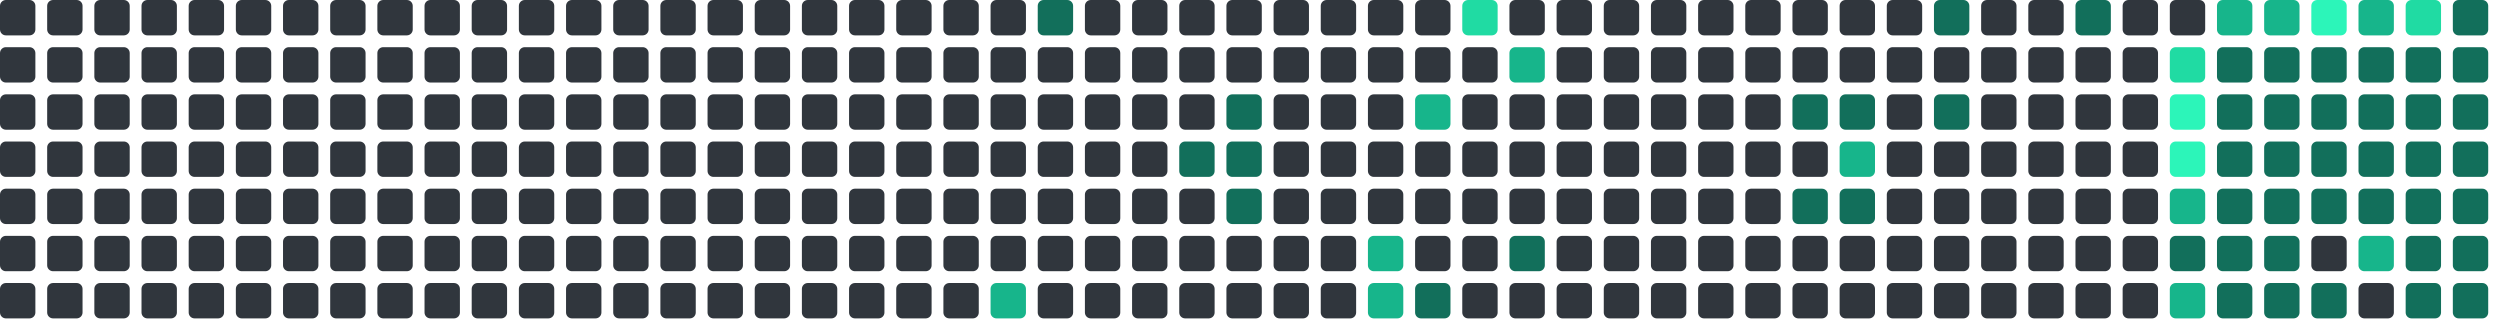
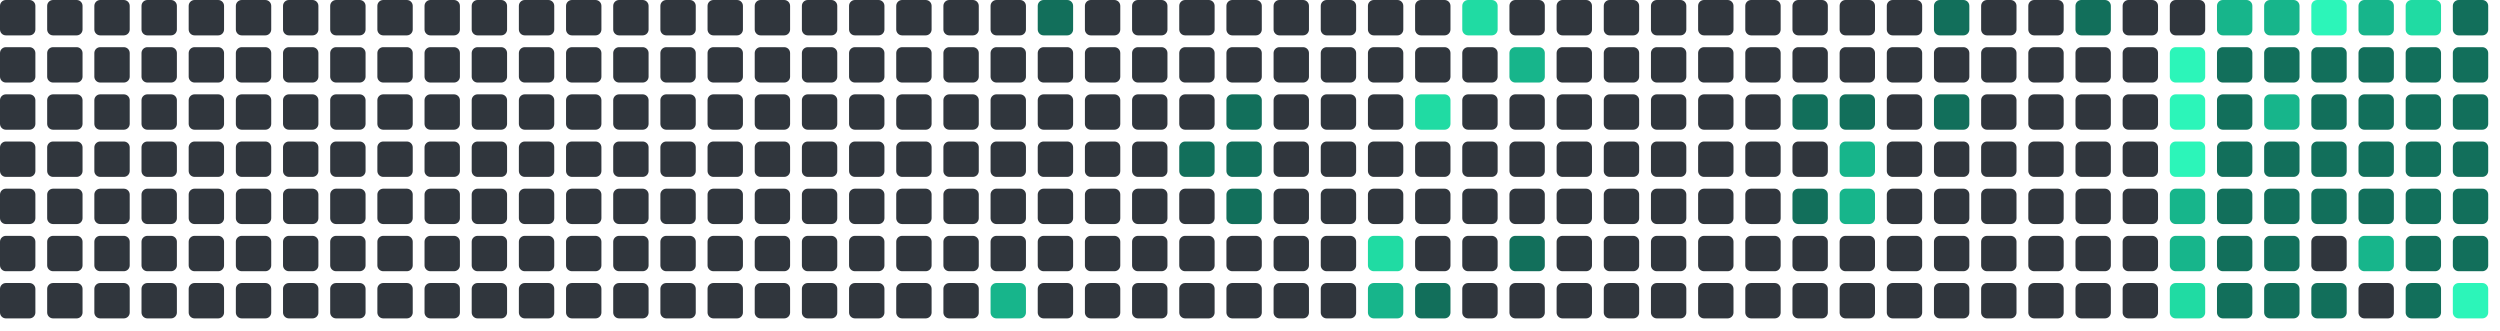
<svg xmlns="http://www.w3.org/2000/svg" viewBox="0 0 848 112" width="848" height="112">
  <rect x="0" y="0" width="12" height="12" rx="2" fill="#30363d" />
  <rect x="0" y="16" width="12" height="12" rx="2" fill="#30363d" />
  <rect x="0" y="32" width="12" height="12" rx="2" fill="#30363d" />
  <rect x="0" y="48" width="12" height="12" rx="2" fill="#30363d" />
  <rect x="0" y="64" width="12" height="12" rx="2" fill="#30363d" />
  <rect x="0" y="80" width="12" height="12" rx="2" fill="#30363d" />
  <rect x="0" y="96" width="12" height="12" rx="2" fill="#30363d" />
  <rect x="16" y="0" width="12" height="12" rx="2" fill="#30363d" />
  <rect x="16" y="16" width="12" height="12" rx="2" fill="#30363d" />
  <rect x="16" y="32" width="12" height="12" rx="2" fill="#30363d" />
  <rect x="16" y="48" width="12" height="12" rx="2" fill="#30363d" />
  <rect x="16" y="64" width="12" height="12" rx="2" fill="#30363d" />
  <rect x="16" y="80" width="12" height="12" rx="2" fill="#30363d" />
  <rect x="16" y="96" width="12" height="12" rx="2" fill="#30363d" />
  <rect x="32" y="0" width="12" height="12" rx="2" fill="#30363d" />
  <rect x="32" y="16" width="12" height="12" rx="2" fill="#30363d" />
  <rect x="32" y="32" width="12" height="12" rx="2" fill="#30363d" />
  <rect x="32" y="48" width="12" height="12" rx="2" fill="#30363d" />
  <rect x="32" y="64" width="12" height="12" rx="2" fill="#30363d" />
  <rect x="32" y="80" width="12" height="12" rx="2" fill="#30363d" />
  <rect x="32" y="96" width="12" height="12" rx="2" fill="#30363d" />
  <rect x="48" y="0" width="12" height="12" rx="2" fill="#30363d" />
  <rect x="48" y="16" width="12" height="12" rx="2" fill="#30363d" />
  <rect x="48" y="32" width="12" height="12" rx="2" fill="#30363d" />
  <rect x="48" y="48" width="12" height="12" rx="2" fill="#30363d" />
  <rect x="48" y="64" width="12" height="12" rx="2" fill="#30363d" />
  <rect x="48" y="80" width="12" height="12" rx="2" fill="#30363d" />
  <rect x="48" y="96" width="12" height="12" rx="2" fill="#30363d" />
  <rect x="64" y="0" width="12" height="12" rx="2" fill="#30363d" />
  <rect x="64" y="16" width="12" height="12" rx="2" fill="#30363d" />
  <rect x="64" y="32" width="12" height="12" rx="2" fill="#30363d" />
  <rect x="64" y="48" width="12" height="12" rx="2" fill="#30363d" />
  <rect x="64" y="64" width="12" height="12" rx="2" fill="#30363d" />
  <rect x="64" y="80" width="12" height="12" rx="2" fill="#30363d" />
  <rect x="64" y="96" width="12" height="12" rx="2" fill="#30363d" />
  <rect x="80" y="0" width="12" height="12" rx="2" fill="#30363d" />
  <rect x="80" y="16" width="12" height="12" rx="2" fill="#30363d" />
  <rect x="80" y="32" width="12" height="12" rx="2" fill="#30363d" />
  <rect x="80" y="48" width="12" height="12" rx="2" fill="#30363d" />
  <rect x="80" y="64" width="12" height="12" rx="2" fill="#30363d" />
  <rect x="80" y="80" width="12" height="12" rx="2" fill="#30363d" />
  <rect x="80" y="96" width="12" height="12" rx="2" fill="#30363d" />
  <rect x="96" y="0" width="12" height="12" rx="2" fill="#30363d" />
  <rect x="96" y="16" width="12" height="12" rx="2" fill="#30363d" />
  <rect x="96" y="32" width="12" height="12" rx="2" fill="#30363d" />
  <rect x="96" y="48" width="12" height="12" rx="2" fill="#30363d" />
  <rect x="96" y="64" width="12" height="12" rx="2" fill="#30363d" />
  <rect x="96" y="80" width="12" height="12" rx="2" fill="#30363d" />
  <rect x="96" y="96" width="12" height="12" rx="2" fill="#30363d" />
  <rect x="112" y="0" width="12" height="12" rx="2" fill="#30363d" />
  <rect x="112" y="16" width="12" height="12" rx="2" fill="#30363d" />
  <rect x="112" y="32" width="12" height="12" rx="2" fill="#30363d" />
  <rect x="112" y="48" width="12" height="12" rx="2" fill="#30363d" />
  <rect x="112" y="64" width="12" height="12" rx="2" fill="#30363d" />
  <rect x="112" y="80" width="12" height="12" rx="2" fill="#30363d" />
  <rect x="112" y="96" width="12" height="12" rx="2" fill="#30363d" />
  <rect x="128" y="0" width="12" height="12" rx="2" fill="#30363d" />
  <rect x="128" y="16" width="12" height="12" rx="2" fill="#30363d" />
  <rect x="128" y="32" width="12" height="12" rx="2" fill="#30363d" />
  <rect x="128" y="48" width="12" height="12" rx="2" fill="#30363d" />
  <rect x="128" y="64" width="12" height="12" rx="2" fill="#30363d" />
  <rect x="128" y="80" width="12" height="12" rx="2" fill="#30363d" />
  <rect x="128" y="96" width="12" height="12" rx="2" fill="#30363d" />
  <rect x="144" y="0" width="12" height="12" rx="2" fill="#30363d" />
  <rect x="144" y="16" width="12" height="12" rx="2" fill="#30363d" />
  <rect x="144" y="32" width="12" height="12" rx="2" fill="#30363d" />
  <rect x="144" y="48" width="12" height="12" rx="2" fill="#30363d" />
  <rect x="144" y="64" width="12" height="12" rx="2" fill="#30363d" />
  <rect x="144" y="80" width="12" height="12" rx="2" fill="#30363d" />
  <rect x="144" y="96" width="12" height="12" rx="2" fill="#30363d" />
  <rect x="160" y="0" width="12" height="12" rx="2" fill="#30363d" />
  <rect x="160" y="16" width="12" height="12" rx="2" fill="#30363d" />
  <rect x="160" y="32" width="12" height="12" rx="2" fill="#30363d" />
  <rect x="160" y="48" width="12" height="12" rx="2" fill="#30363d" />
  <rect x="160" y="64" width="12" height="12" rx="2" fill="#30363d" />
  <rect x="160" y="80" width="12" height="12" rx="2" fill="#30363d" />
  <rect x="160" y="96" width="12" height="12" rx="2" fill="#30363d" />
  <rect x="176" y="0" width="12" height="12" rx="2" fill="#30363d" />
  <rect x="176" y="16" width="12" height="12" rx="2" fill="#30363d" />
  <rect x="176" y="32" width="12" height="12" rx="2" fill="#30363d" />
  <rect x="176" y="48" width="12" height="12" rx="2" fill="#30363d" />
  <rect x="176" y="64" width="12" height="12" rx="2" fill="#30363d" />
  <rect x="176" y="80" width="12" height="12" rx="2" fill="#30363d" />
  <rect x="176" y="96" width="12" height="12" rx="2" fill="#30363d" />
  <rect x="192" y="0" width="12" height="12" rx="2" fill="#30363d" />
  <rect x="192" y="16" width="12" height="12" rx="2" fill="#30363d" />
  <rect x="192" y="32" width="12" height="12" rx="2" fill="#30363d" />
  <rect x="192" y="48" width="12" height="12" rx="2" fill="#30363d" />
  <rect x="192" y="64" width="12" height="12" rx="2" fill="#30363d" />
  <rect x="192" y="80" width="12" height="12" rx="2" fill="#30363d" />
  <rect x="192" y="96" width="12" height="12" rx="2" fill="#30363d" />
  <rect x="208" y="0" width="12" height="12" rx="2" fill="#30363d" />
  <rect x="208" y="16" width="12" height="12" rx="2" fill="#30363d" />
  <rect x="208" y="32" width="12" height="12" rx="2" fill="#30363d" />
  <rect x="208" y="48" width="12" height="12" rx="2" fill="#30363d" />
  <rect x="208" y="64" width="12" height="12" rx="2" fill="#30363d" />
  <rect x="208" y="80" width="12" height="12" rx="2" fill="#30363d" />
  <rect x="208" y="96" width="12" height="12" rx="2" fill="#30363d" />
  <rect x="224" y="0" width="12" height="12" rx="2" fill="#30363d" />
  <rect x="224" y="16" width="12" height="12" rx="2" fill="#30363d" />
  <rect x="224" y="32" width="12" height="12" rx="2" fill="#30363d" />
  <rect x="224" y="48" width="12" height="12" rx="2" fill="#30363d" />
  <rect x="224" y="64" width="12" height="12" rx="2" fill="#30363d" />
  <rect x="224" y="80" width="12" height="12" rx="2" fill="#30363d" />
  <rect x="224" y="96" width="12" height="12" rx="2" fill="#30363d" />
  <rect x="240" y="0" width="12" height="12" rx="2" fill="#30363d" />
  <rect x="240" y="16" width="12" height="12" rx="2" fill="#30363d" />
  <rect x="240" y="32" width="12" height="12" rx="2" fill="#30363d" />
  <rect x="240" y="48" width="12" height="12" rx="2" fill="#30363d" />
  <rect x="240" y="64" width="12" height="12" rx="2" fill="#30363d" />
  <rect x="240" y="80" width="12" height="12" rx="2" fill="#30363d" />
  <rect x="240" y="96" width="12" height="12" rx="2" fill="#30363d" />
  <rect x="256" y="0" width="12" height="12" rx="2" fill="#30363d" />
  <rect x="256" y="16" width="12" height="12" rx="2" fill="#30363d" />
  <rect x="256" y="32" width="12" height="12" rx="2" fill="#30363d" />
  <rect x="256" y="48" width="12" height="12" rx="2" fill="#30363d" />
  <rect x="256" y="64" width="12" height="12" rx="2" fill="#30363d" />
  <rect x="256" y="80" width="12" height="12" rx="2" fill="#30363d" />
  <rect x="256" y="96" width="12" height="12" rx="2" fill="#30363d" />
  <rect x="272" y="0" width="12" height="12" rx="2" fill="#30363d" />
  <rect x="272" y="16" width="12" height="12" rx="2" fill="#30363d" />
  <rect x="272" y="32" width="12" height="12" rx="2" fill="#30363d" />
  <rect x="272" y="48" width="12" height="12" rx="2" fill="#30363d" />
  <rect x="272" y="64" width="12" height="12" rx="2" fill="#30363d" />
  <rect x="272" y="80" width="12" height="12" rx="2" fill="#30363d" />
  <rect x="272" y="96" width="12" height="12" rx="2" fill="#30363d" />
  <rect x="288" y="0" width="12" height="12" rx="2" fill="#30363d" />
  <rect x="288" y="16" width="12" height="12" rx="2" fill="#30363d" />
  <rect x="288" y="32" width="12" height="12" rx="2" fill="#30363d" />
  <rect x="288" y="48" width="12" height="12" rx="2" fill="#30363d" />
  <rect x="288" y="64" width="12" height="12" rx="2" fill="#30363d" />
  <rect x="288" y="80" width="12" height="12" rx="2" fill="#30363d" />
  <rect x="288" y="96" width="12" height="12" rx="2" fill="#30363d" />
  <rect x="304" y="0" width="12" height="12" rx="2" fill="#30363d" />
  <rect x="304" y="16" width="12" height="12" rx="2" fill="#30363d" />
  <rect x="304" y="32" width="12" height="12" rx="2" fill="#30363d" />
  <rect x="304" y="48" width="12" height="12" rx="2" fill="#30363d" />
  <rect x="304" y="64" width="12" height="12" rx="2" fill="#30363d" />
  <rect x="304" y="80" width="12" height="12" rx="2" fill="#30363d" />
  <rect x="304" y="96" width="12" height="12" rx="2" fill="#30363d" />
  <rect x="320" y="0" width="12" height="12" rx="2" fill="#30363d" />
  <rect x="320" y="16" width="12" height="12" rx="2" fill="#30363d" />
  <rect x="320" y="32" width="12" height="12" rx="2" fill="#30363d" />
  <rect x="320" y="48" width="12" height="12" rx="2" fill="#30363d" />
  <rect x="320" y="64" width="12" height="12" rx="2" fill="#30363d" />
  <rect x="320" y="80" width="12" height="12" rx="2" fill="#30363d" />
  <rect x="320" y="96" width="12" height="12" rx="2" fill="#30363d" />
  <rect x="336" y="0" width="12" height="12" rx="2" fill="#30363d" />
  <rect x="336" y="16" width="12" height="12" rx="2" fill="#30363d" />
  <rect x="336" y="32" width="12" height="12" rx="2" fill="#30363d" />
  <rect x="336" y="48" width="12" height="12" rx="2" fill="#30363d" />
  <rect x="336" y="64" width="12" height="12" rx="2" fill="#30363d" />
  <rect x="336" y="80" width="12" height="12" rx="2" fill="#30363d" />
  <rect x="336" y="96" width="12" height="12" rx="2" fill="#17b58b" />
  <rect x="352" y="0" width="12" height="12" rx="2" fill="#126F5B" />
  <rect x="352" y="16" width="12" height="12" rx="2" fill="#30363d" />
  <rect x="352" y="32" width="12" height="12" rx="2" fill="#30363d" />
  <rect x="352" y="48" width="12" height="12" rx="2" fill="#30363d" />
  <rect x="352" y="64" width="12" height="12" rx="2" fill="#30363d" />
  <rect x="352" y="80" width="12" height="12" rx="2" fill="#30363d" />
  <rect x="352" y="96" width="12" height="12" rx="2" fill="#30363d" />
  <rect x="368" y="0" width="12" height="12" rx="2" fill="#30363d" />
  <rect x="368" y="16" width="12" height="12" rx="2" fill="#30363d" />
  <rect x="368" y="32" width="12" height="12" rx="2" fill="#30363d" />
  <rect x="368" y="48" width="12" height="12" rx="2" fill="#30363d" />
  <rect x="368" y="64" width="12" height="12" rx="2" fill="#30363d" />
  <rect x="368" y="80" width="12" height="12" rx="2" fill="#30363d" />
  <rect x="368" y="96" width="12" height="12" rx="2" fill="#30363d" />
  <rect x="384" y="0" width="12" height="12" rx="2" fill="#30363d" />
  <rect x="384" y="16" width="12" height="12" rx="2" fill="#30363d" />
  <rect x="384" y="32" width="12" height="12" rx="2" fill="#30363d" />
  <rect x="384" y="48" width="12" height="12" rx="2" fill="#30363d" />
  <rect x="384" y="64" width="12" height="12" rx="2" fill="#30363d" />
  <rect x="384" y="80" width="12" height="12" rx="2" fill="#30363d" />
  <rect x="384" y="96" width="12" height="12" rx="2" fill="#30363d" />
  <rect x="400" y="0" width="12" height="12" rx="2" fill="#30363d" />
  <rect x="400" y="16" width="12" height="12" rx="2" fill="#30363d" />
  <rect x="400" y="32" width="12" height="12" rx="2" fill="#30363d" />
  <rect x="400" y="48" width="12" height="12" rx="2" fill="#126F5B" />
  <rect x="400" y="64" width="12" height="12" rx="2" fill="#30363d" />
  <rect x="400" y="80" width="12" height="12" rx="2" fill="#30363d" />
  <rect x="400" y="96" width="12" height="12" rx="2" fill="#30363d" />
  <rect x="416" y="0" width="12" height="12" rx="2" fill="#30363d" />
  <rect x="416" y="16" width="12" height="12" rx="2" fill="#30363d" />
  <rect x="416" y="32" width="12" height="12" rx="2" fill="#126F5B" />
  <rect x="416" y="48" width="12" height="12" rx="2" fill="#126F5B" />
  <rect x="416" y="64" width="12" height="12" rx="2" fill="#126F5B" />
  <rect x="416" y="80" width="12" height="12" rx="2" fill="#30363d" />
  <rect x="416" y="96" width="12" height="12" rx="2" fill="#30363d" />
  <rect x="432" y="0" width="12" height="12" rx="2" fill="#30363d" />
  <rect x="432" y="16" width="12" height="12" rx="2" fill="#30363d" />
  <rect x="432" y="32" width="12" height="12" rx="2" fill="#30363d" />
  <rect x="432" y="48" width="12" height="12" rx="2" fill="#30363d" />
  <rect x="432" y="64" width="12" height="12" rx="2" fill="#30363d" />
  <rect x="432" y="80" width="12" height="12" rx="2" fill="#30363d" />
  <rect x="432" y="96" width="12" height="12" rx="2" fill="#30363d" />
  <rect x="448" y="0" width="12" height="12" rx="2" fill="#30363d" />
  <rect x="448" y="16" width="12" height="12" rx="2" fill="#30363d" />
  <rect x="448" y="32" width="12" height="12" rx="2" fill="#30363d" />
  <rect x="448" y="48" width="12" height="12" rx="2" fill="#30363d" />
  <rect x="448" y="64" width="12" height="12" rx="2" fill="#30363d" />
  <rect x="448" y="80" width="12" height="12" rx="2" fill="#30363d" />
  <rect x="448" y="96" width="12" height="12" rx="2" fill="#30363d" />
  <rect x="464" y="0" width="12" height="12" rx="2" fill="#30363d" />
  <rect x="464" y="16" width="12" height="12" rx="2" fill="#30363d" />
  <rect x="464" y="32" width="12" height="12" rx="2" fill="#30363d" />
  <rect x="464" y="48" width="12" height="12" rx="2" fill="#30363d" />
  <rect x="464" y="64" width="12" height="12" rx="2" fill="#30363d" />
-   <rect x="464" y="80" width="12" height="12" rx="2" fill="#17b58b" />
+   <rect x="464" y="80" width="12" height="12" rx="2" fill="#20dba3" />
  <rect x="464" y="96" width="12" height="12" rx="2" fill="#17b58b" />
  <rect x="480" y="0" width="12" height="12" rx="2" fill="#30363d" />
  <rect x="480" y="16" width="12" height="12" rx="2" fill="#30363d" />
-   <rect x="480" y="32" width="12" height="12" rx="2" fill="#17b58b" />
+   <rect x="480" y="32" width="12" height="12" rx="2" fill="#20dba3" />
  <rect x="480" y="48" width="12" height="12" rx="2" fill="#30363d" />
  <rect x="480" y="64" width="12" height="12" rx="2" fill="#30363d" />
  <rect x="480" y="80" width="12" height="12" rx="2" fill="#30363d" />
  <rect x="480" y="96" width="12" height="12" rx="2" fill="#126F5B" />
  <rect x="496" y="0" width="12" height="12" rx="2" fill="#20dba3" />
  <rect x="496" y="16" width="12" height="12" rx="2" fill="#30363d" />
  <rect x="496" y="32" width="12" height="12" rx="2" fill="#30363d" />
  <rect x="496" y="48" width="12" height="12" rx="2" fill="#30363d" />
  <rect x="496" y="64" width="12" height="12" rx="2" fill="#30363d" />
  <rect x="496" y="80" width="12" height="12" rx="2" fill="#30363d" />
  <rect x="496" y="96" width="12" height="12" rx="2" fill="#30363d" />
  <rect x="512" y="0" width="12" height="12" rx="2" fill="#30363d" />
  <rect x="512" y="16" width="12" height="12" rx="2" fill="#17b58b" />
  <rect x="512" y="32" width="12" height="12" rx="2" fill="#30363d" />
  <rect x="512" y="48" width="12" height="12" rx="2" fill="#30363d" />
  <rect x="512" y="64" width="12" height="12" rx="2" fill="#30363d" />
  <rect x="512" y="80" width="12" height="12" rx="2" fill="#126F5B" />
  <rect x="512" y="96" width="12" height="12" rx="2" fill="#30363d" />
  <rect x="528" y="0" width="12" height="12" rx="2" fill="#30363d" />
  <rect x="528" y="16" width="12" height="12" rx="2" fill="#30363d" />
  <rect x="528" y="32" width="12" height="12" rx="2" fill="#30363d" />
  <rect x="528" y="48" width="12" height="12" rx="2" fill="#30363d" />
  <rect x="528" y="64" width="12" height="12" rx="2" fill="#30363d" />
  <rect x="528" y="80" width="12" height="12" rx="2" fill="#30363d" />
  <rect x="528" y="96" width="12" height="12" rx="2" fill="#30363d" />
  <rect x="544" y="0" width="12" height="12" rx="2" fill="#30363d" />
  <rect x="544" y="16" width="12" height="12" rx="2" fill="#30363d" />
  <rect x="544" y="32" width="12" height="12" rx="2" fill="#30363d" />
  <rect x="544" y="48" width="12" height="12" rx="2" fill="#30363d" />
  <rect x="544" y="64" width="12" height="12" rx="2" fill="#30363d" />
  <rect x="544" y="80" width="12" height="12" rx="2" fill="#30363d" />
  <rect x="544" y="96" width="12" height="12" rx="2" fill="#30363d" />
  <rect x="560" y="0" width="12" height="12" rx="2" fill="#30363d" />
  <rect x="560" y="16" width="12" height="12" rx="2" fill="#30363d" />
  <rect x="560" y="32" width="12" height="12" rx="2" fill="#30363d" />
  <rect x="560" y="48" width="12" height="12" rx="2" fill="#30363d" />
  <rect x="560" y="64" width="12" height="12" rx="2" fill="#30363d" />
  <rect x="560" y="80" width="12" height="12" rx="2" fill="#30363d" />
  <rect x="560" y="96" width="12" height="12" rx="2" fill="#30363d" />
  <rect x="576" y="0" width="12" height="12" rx="2" fill="#30363d" />
  <rect x="576" y="16" width="12" height="12" rx="2" fill="#30363d" />
  <rect x="576" y="32" width="12" height="12" rx="2" fill="#30363d" />
  <rect x="576" y="48" width="12" height="12" rx="2" fill="#30363d" />
  <rect x="576" y="64" width="12" height="12" rx="2" fill="#30363d" />
  <rect x="576" y="80" width="12" height="12" rx="2" fill="#30363d" />
  <rect x="576" y="96" width="12" height="12" rx="2" fill="#30363d" />
  <rect x="592" y="0" width="12" height="12" rx="2" fill="#30363d" />
  <rect x="592" y="16" width="12" height="12" rx="2" fill="#30363d" />
  <rect x="592" y="32" width="12" height="12" rx="2" fill="#30363d" />
  <rect x="592" y="48" width="12" height="12" rx="2" fill="#30363d" />
  <rect x="592" y="64" width="12" height="12" rx="2" fill="#30363d" />
  <rect x="592" y="80" width="12" height="12" rx="2" fill="#30363d" />
  <rect x="592" y="96" width="12" height="12" rx="2" fill="#30363d" />
  <rect x="608" y="0" width="12" height="12" rx="2" fill="#30363d" />
  <rect x="608" y="16" width="12" height="12" rx="2" fill="#30363d" />
  <rect x="608" y="32" width="12" height="12" rx="2" fill="#126F5B" />
  <rect x="608" y="48" width="12" height="12" rx="2" fill="#30363d" />
  <rect x="608" y="64" width="12" height="12" rx="2" fill="#126F5B" />
  <rect x="608" y="80" width="12" height="12" rx="2" fill="#30363d" />
  <rect x="608" y="96" width="12" height="12" rx="2" fill="#30363d" />
  <rect x="624" y="0" width="12" height="12" rx="2" fill="#30363d" />
  <rect x="624" y="16" width="12" height="12" rx="2" fill="#30363d" />
  <rect x="624" y="32" width="12" height="12" rx="2" fill="#126F5B" />
  <rect x="624" y="48" width="12" height="12" rx="2" fill="#17b58b" />
-   <rect x="624" y="64" width="12" height="12" rx="2" fill="#126F5B" />
+   <rect x="624" y="64" width="12" height="12" rx="2" fill="#17b58b" />
  <rect x="624" y="80" width="12" height="12" rx="2" fill="#30363d" />
  <rect x="624" y="96" width="12" height="12" rx="2" fill="#30363d" />
  <rect x="640" y="0" width="12" height="12" rx="2" fill="#30363d" />
  <rect x="640" y="16" width="12" height="12" rx="2" fill="#30363d" />
  <rect x="640" y="32" width="12" height="12" rx="2" fill="#30363d" />
  <rect x="640" y="48" width="12" height="12" rx="2" fill="#30363d" />
  <rect x="640" y="64" width="12" height="12" rx="2" fill="#30363d" />
  <rect x="640" y="80" width="12" height="12" rx="2" fill="#30363d" />
  <rect x="640" y="96" width="12" height="12" rx="2" fill="#30363d" />
  <rect x="656" y="0" width="12" height="12" rx="2" fill="#126F5B" />
  <rect x="656" y="16" width="12" height="12" rx="2" fill="#30363d" />
  <rect x="656" y="32" width="12" height="12" rx="2" fill="#126F5B" />
  <rect x="656" y="48" width="12" height="12" rx="2" fill="#30363d" />
  <rect x="656" y="64" width="12" height="12" rx="2" fill="#30363d" />
  <rect x="656" y="80" width="12" height="12" rx="2" fill="#30363d" />
  <rect x="656" y="96" width="12" height="12" rx="2" fill="#30363d" />
  <rect x="672" y="0" width="12" height="12" rx="2" fill="#30363d" />
  <rect x="672" y="16" width="12" height="12" rx="2" fill="#30363d" />
  <rect x="672" y="32" width="12" height="12" rx="2" fill="#30363d" />
  <rect x="672" y="48" width="12" height="12" rx="2" fill="#30363d" />
  <rect x="672" y="64" width="12" height="12" rx="2" fill="#30363d" />
  <rect x="672" y="80" width="12" height="12" rx="2" fill="#30363d" />
  <rect x="672" y="96" width="12" height="12" rx="2" fill="#30363d" />
  <rect x="688" y="0" width="12" height="12" rx="2" fill="#30363d" />
  <rect x="688" y="16" width="12" height="12" rx="2" fill="#30363d" />
  <rect x="688" y="32" width="12" height="12" rx="2" fill="#30363d" />
  <rect x="688" y="48" width="12" height="12" rx="2" fill="#30363d" />
  <rect x="688" y="64" width="12" height="12" rx="2" fill="#30363d" />
  <rect x="688" y="80" width="12" height="12" rx="2" fill="#30363d" />
  <rect x="688" y="96" width="12" height="12" rx="2" fill="#30363d" />
  <rect x="704" y="0" width="12" height="12" rx="2" fill="#126F5B" />
  <rect x="704" y="16" width="12" height="12" rx="2" fill="#30363d" />
  <rect x="704" y="32" width="12" height="12" rx="2" fill="#30363d" />
  <rect x="704" y="48" width="12" height="12" rx="2" fill="#30363d" />
  <rect x="704" y="64" width="12" height="12" rx="2" fill="#30363d" />
  <rect x="704" y="80" width="12" height="12" rx="2" fill="#30363d" />
  <rect x="704" y="96" width="12" height="12" rx="2" fill="#30363d" />
  <rect x="720" y="0" width="12" height="12" rx="2" fill="#30363d" />
  <rect x="720" y="16" width="12" height="12" rx="2" fill="#30363d" />
  <rect x="720" y="32" width="12" height="12" rx="2" fill="#30363d" />
  <rect x="720" y="48" width="12" height="12" rx="2" fill="#30363d" />
  <rect x="720" y="64" width="12" height="12" rx="2" fill="#30363d" />
  <rect x="720" y="80" width="12" height="12" rx="2" fill="#30363d" />
  <rect x="720" y="96" width="12" height="12" rx="2" fill="#30363d" />
  <rect x="736" y="0" width="12" height="12" rx="2" fill="#30363d" />
-   <rect x="736" y="16" width="12" height="12" rx="2" fill="#20dba3" />
+   <rect x="736" y="16" width="12" height="12" rx="2" fill="#2CF5B9" />
  <rect x="736" y="32" width="12" height="12" rx="2" fill="#2CF5B9" />
  <rect x="736" y="48" width="12" height="12" rx="2" fill="#2CF5B9" />
  <rect x="736" y="64" width="12" height="12" rx="2" fill="#17b58b" />
-   <rect x="736" y="80" width="12" height="12" rx="2" fill="#126F5B" />
-   <rect x="736" y="96" width="12" height="12" rx="2" fill="#17b58b" />
+   <rect x="736" y="80" width="12" height="12" rx="2" fill="#17b58b" />
+   <rect x="736" y="96" width="12" height="12" rx="2" fill="#20dba3" />
  <rect x="752" y="0" width="12" height="12" rx="2" fill="#17b58b" />
  <rect x="752" y="16" width="12" height="12" rx="2" fill="#126F5B" />
  <rect x="752" y="32" width="12" height="12" rx="2" fill="#126F5B" />
  <rect x="752" y="48" width="12" height="12" rx="2" fill="#126F5B" />
  <rect x="752" y="64" width="12" height="12" rx="2" fill="#126F5B" />
  <rect x="752" y="80" width="12" height="12" rx="2" fill="#126F5B" />
  <rect x="752" y="96" width="12" height="12" rx="2" fill="#126F5B" />
  <rect x="768" y="0" width="12" height="12" rx="2" fill="#17b58b" />
  <rect x="768" y="16" width="12" height="12" rx="2" fill="#126F5B" />
-   <rect x="768" y="32" width="12" height="12" rx="2" fill="#126F5B" />
+   <rect x="768" y="32" width="12" height="12" rx="2" fill="#17b58b" />
  <rect x="768" y="48" width="12" height="12" rx="2" fill="#126F5B" />
  <rect x="768" y="64" width="12" height="12" rx="2" fill="#126F5B" />
  <rect x="768" y="80" width="12" height="12" rx="2" fill="#126F5B" />
  <rect x="768" y="96" width="12" height="12" rx="2" fill="#126F5B" />
  <rect x="784" y="0" width="12" height="12" rx="2" fill="#2CF5B9" />
  <rect x="784" y="16" width="12" height="12" rx="2" fill="#126F5B" />
  <rect x="784" y="32" width="12" height="12" rx="2" fill="#126F5B" />
  <rect x="784" y="48" width="12" height="12" rx="2" fill="#126F5B" />
  <rect x="784" y="64" width="12" height="12" rx="2" fill="#126F5B" />
  <rect x="784" y="80" width="12" height="12" rx="2" fill="#30363d" />
  <rect x="784" y="96" width="12" height="12" rx="2" fill="#126F5B" />
  <rect x="800" y="0" width="12" height="12" rx="2" fill="#17b58b" />
  <rect x="800" y="16" width="12" height="12" rx="2" fill="#126F5B" />
  <rect x="800" y="32" width="12" height="12" rx="2" fill="#126F5B" />
  <rect x="800" y="48" width="12" height="12" rx="2" fill="#126F5B" />
  <rect x="800" y="64" width="12" height="12" rx="2" fill="#126F5B" />
  <rect x="800" y="80" width="12" height="12" rx="2" fill="#17b58b" />
  <rect x="800" y="96" width="12" height="12" rx="2" fill="#30363d" />
  <rect x="816" y="0" width="12" height="12" rx="2" fill="#20dba3" />
  <rect x="816" y="16" width="12" height="12" rx="2" fill="#126F5B" />
  <rect x="816" y="32" width="12" height="12" rx="2" fill="#126F5B" />
  <rect x="816" y="48" width="12" height="12" rx="2" fill="#126F5B" />
  <rect x="816" y="64" width="12" height="12" rx="2" fill="#126F5B" />
  <rect x="816" y="80" width="12" height="12" rx="2" fill="#126F5B" />
  <rect x="816" y="96" width="12" height="12" rx="2" fill="#126F5B" />
  <rect x="832" y="0" width="12" height="12" rx="2" fill="#126F5B" />
  <rect x="832" y="16" width="12" height="12" rx="2" fill="#126F5B" />
  <rect x="832" y="32" width="12" height="12" rx="2" fill="#126F5B" />
  <rect x="832" y="48" width="12" height="12" rx="2" fill="#126F5B" />
  <rect x="832" y="64" width="12" height="12" rx="2" fill="#126F5B" />
  <rect x="832" y="80" width="12" height="12" rx="2" fill="#126F5B" />
-   <rect x="832" y="96" width="12" height="12" rx="2" fill="#126F5B" />
+   <rect x="832" y="96" width="12" height="12" rx="2" fill="#2CF5B9" />
</svg>
